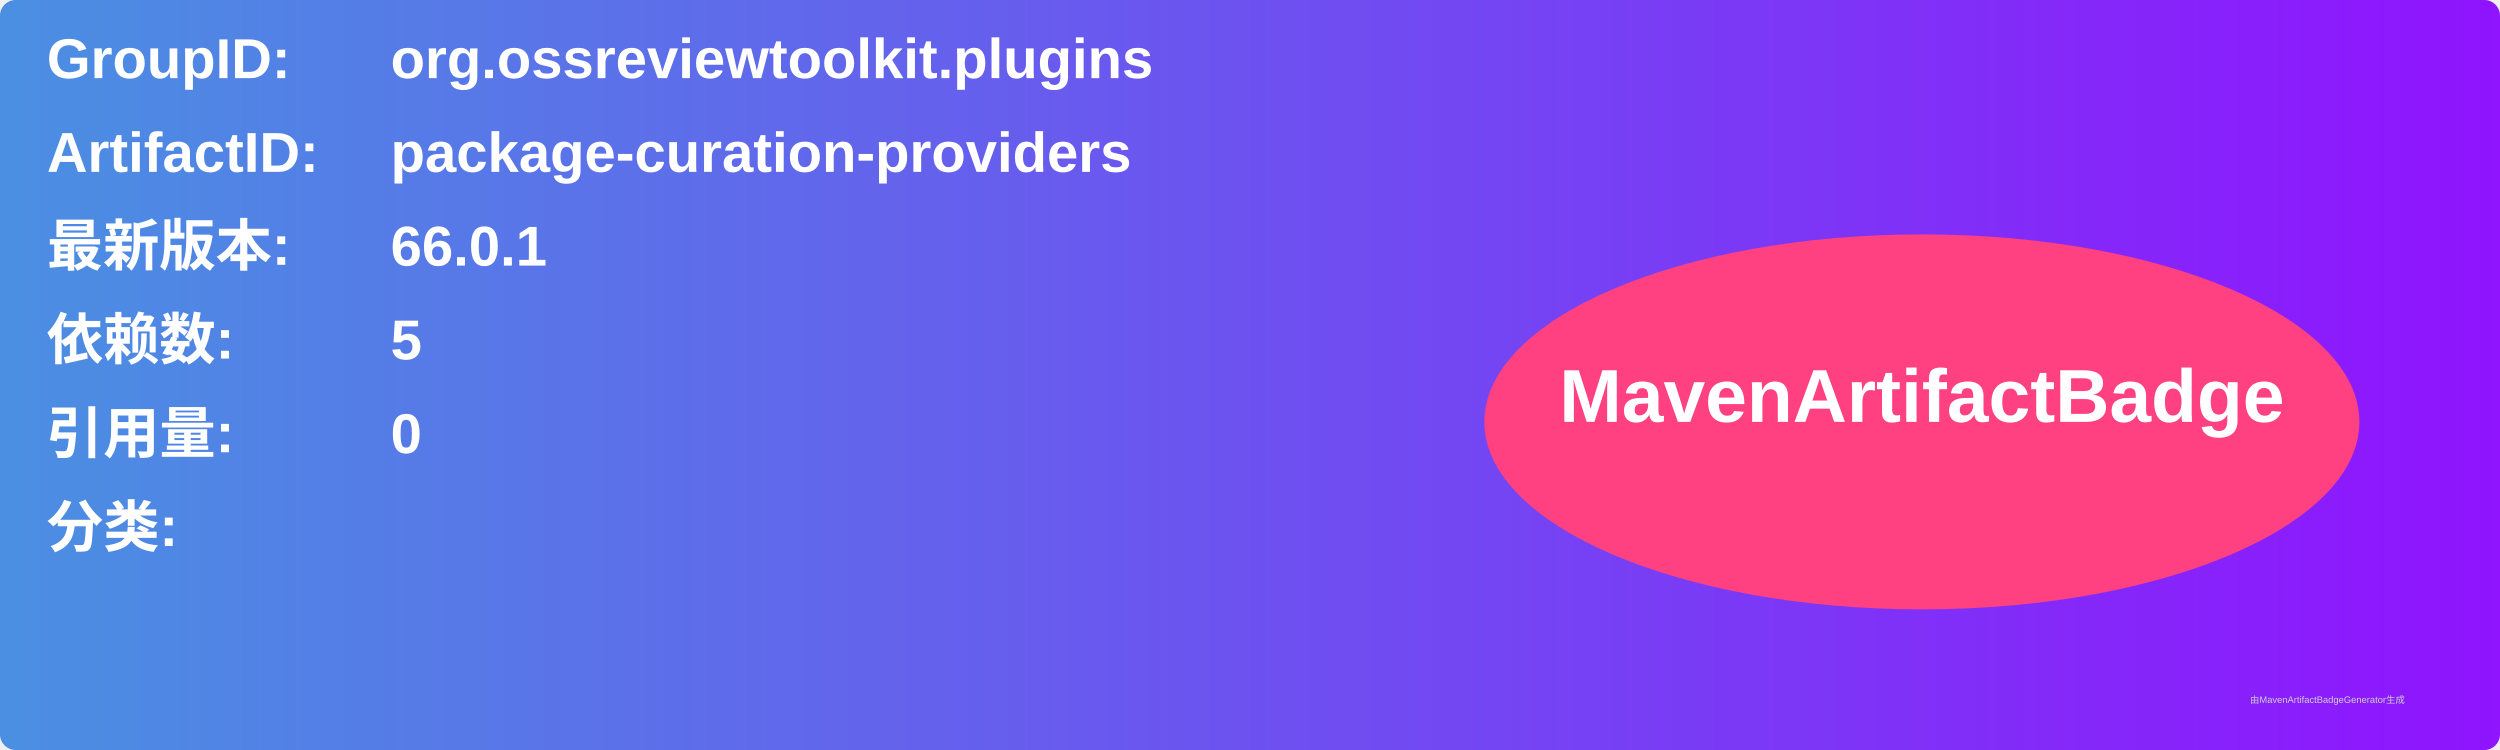
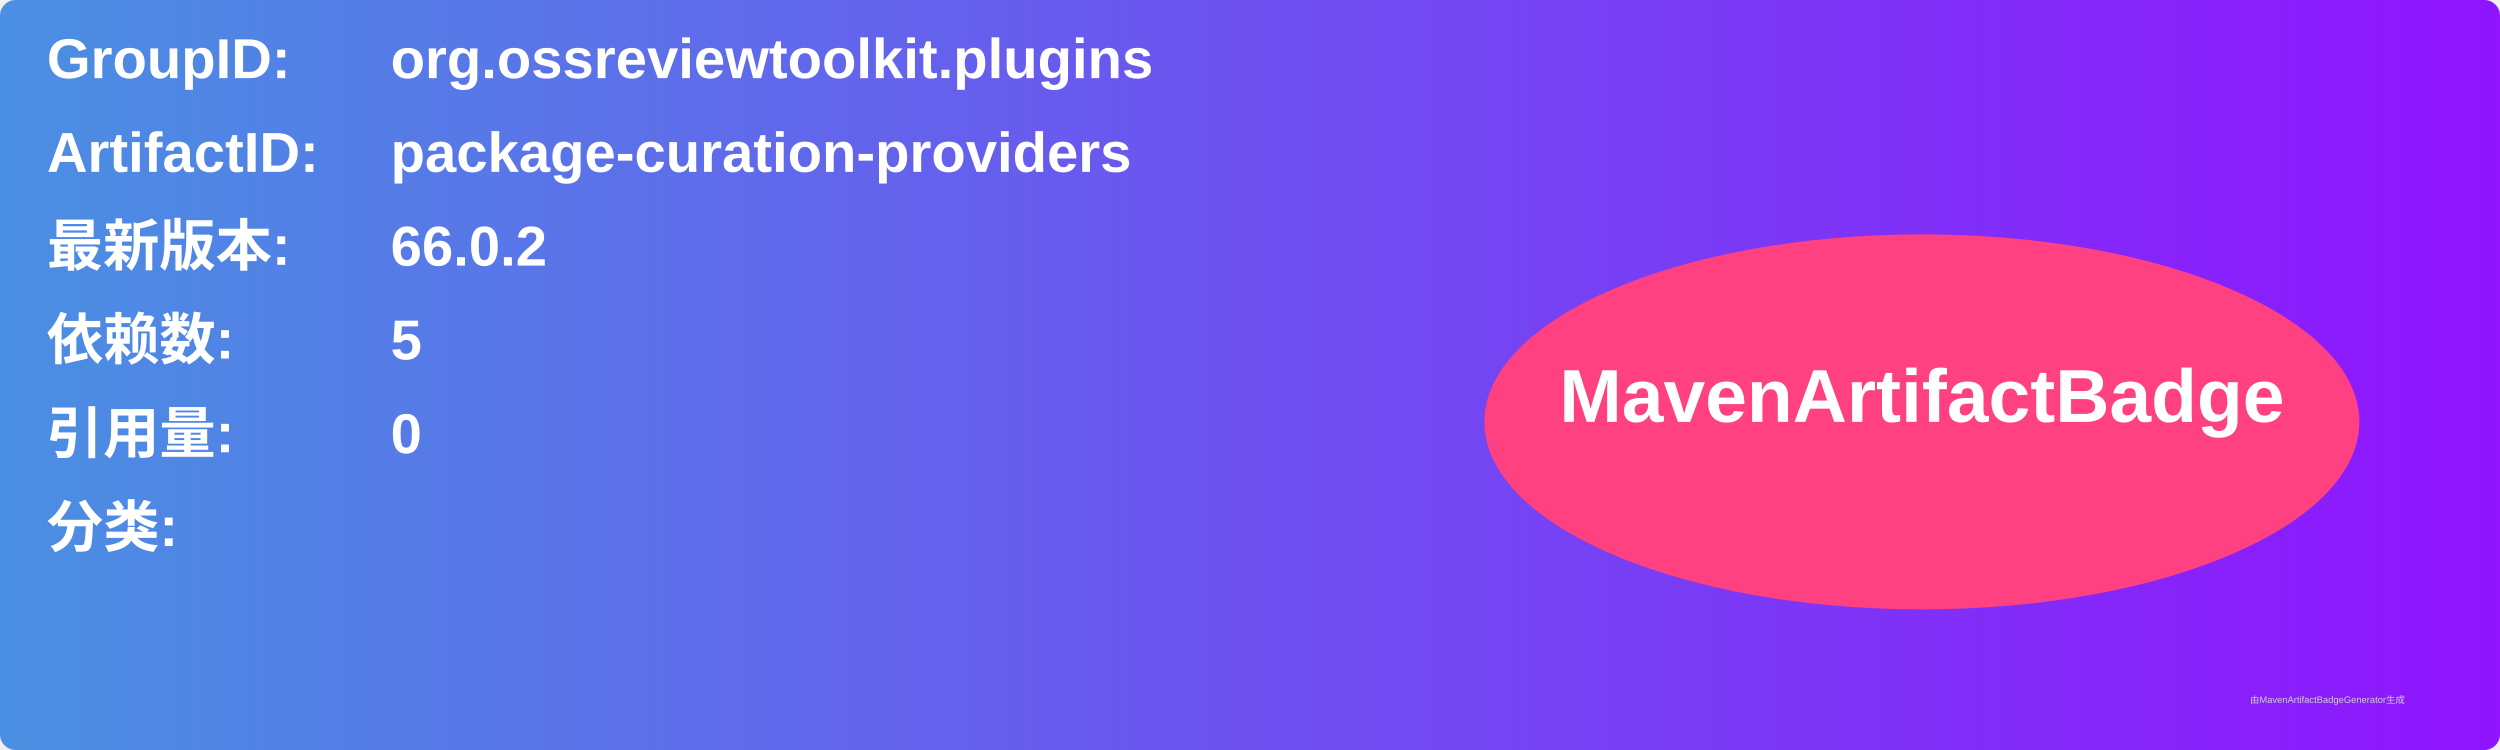
<svg xmlns="http://www.w3.org/2000/svg" width="800" height="240" viewBox="0 0 800 240">
  <linearGradient id="grad" x1="0%" y1="0%" x2="100%" y2="0%">
    <stop offset="0%" stop-color="#4a90e2" />
    <stop offset="100%" stop-color="#9013fe" />
  </linearGradient>
  <rect width="100%" height="100%" rx="5" ry="5" fill="url(#grad)" />
  <g transform="translate(15, 15)">
    <text x="0" y="10" font-family="Arial" font-size="18" fill="white" font-weight="bold" width="260">GroupID:</text>
    <text x="110" y="10" font-family="Arial" font-size="18" fill="white" font-weight="bold" width="460">org.ossreviewtoolkit.plugins</text>
    <text x="0" y="40" font-family="Arial" font-size="18" fill="white" font-weight="bold" width="260">ArtifactID:</text>
    <text x="110" y="40" font-family="Arial" font-size="18" fill="white" font-weight="bold" width="460">package-curation-providers</text>
    <text x="0" y="70" font-family="Arial" font-size="18" fill="white" font-weight="bold">最新版本:</text>
    <text x="110" y="70" font-family="Arial" font-size="18" fill="white" font-weight="bold">
-       <tspan font-weight="bold">66.0.1</tspan>
+       <tspan font-weight="bold">66.0.2</tspan>
    </text>
    <text x="0" y="100" font-family="Arial" font-size="18" fill="white" font-weight="bold">依赖数: </text>
    <text x="110" y="100" font-family="Arial" font-size="18" fill="white">
      <tspan font-weight="bold">5</tspan>
    </text>
    <text x="0" y="130" font-family="Arial" font-size="18" fill="white" font-weight="bold">引用量: </text>
    <text x="110" y="130" font-family="Arial" font-size="18" fill="white">
      <tspan font-weight="bold">0</tspan>
    </text>
    <text x="0" y="160" font-family="Arial" font-size="18" fill="white" font-weight="bold">分类:</text>
    <text x="10" y="190" font-family="Arial" font-size="10" fill="white">
      <tspan font-weight="bold" />
    </text>
    <ellipse cx="600" cy="120" rx="140" ry="60" fill="#ff4081" />
    <text x="600" y="120" text-anchor="middle" font-family="Arial" font-size="24" fill="white" font-weight="bold">MavenArtifactBadge</text>
  </g>
  <text x="720" y="225" font-family="Arial" font-size="3" fill="#d0d0d0">由MavenArtifactBadgeGenerator生成</text>
</svg>
